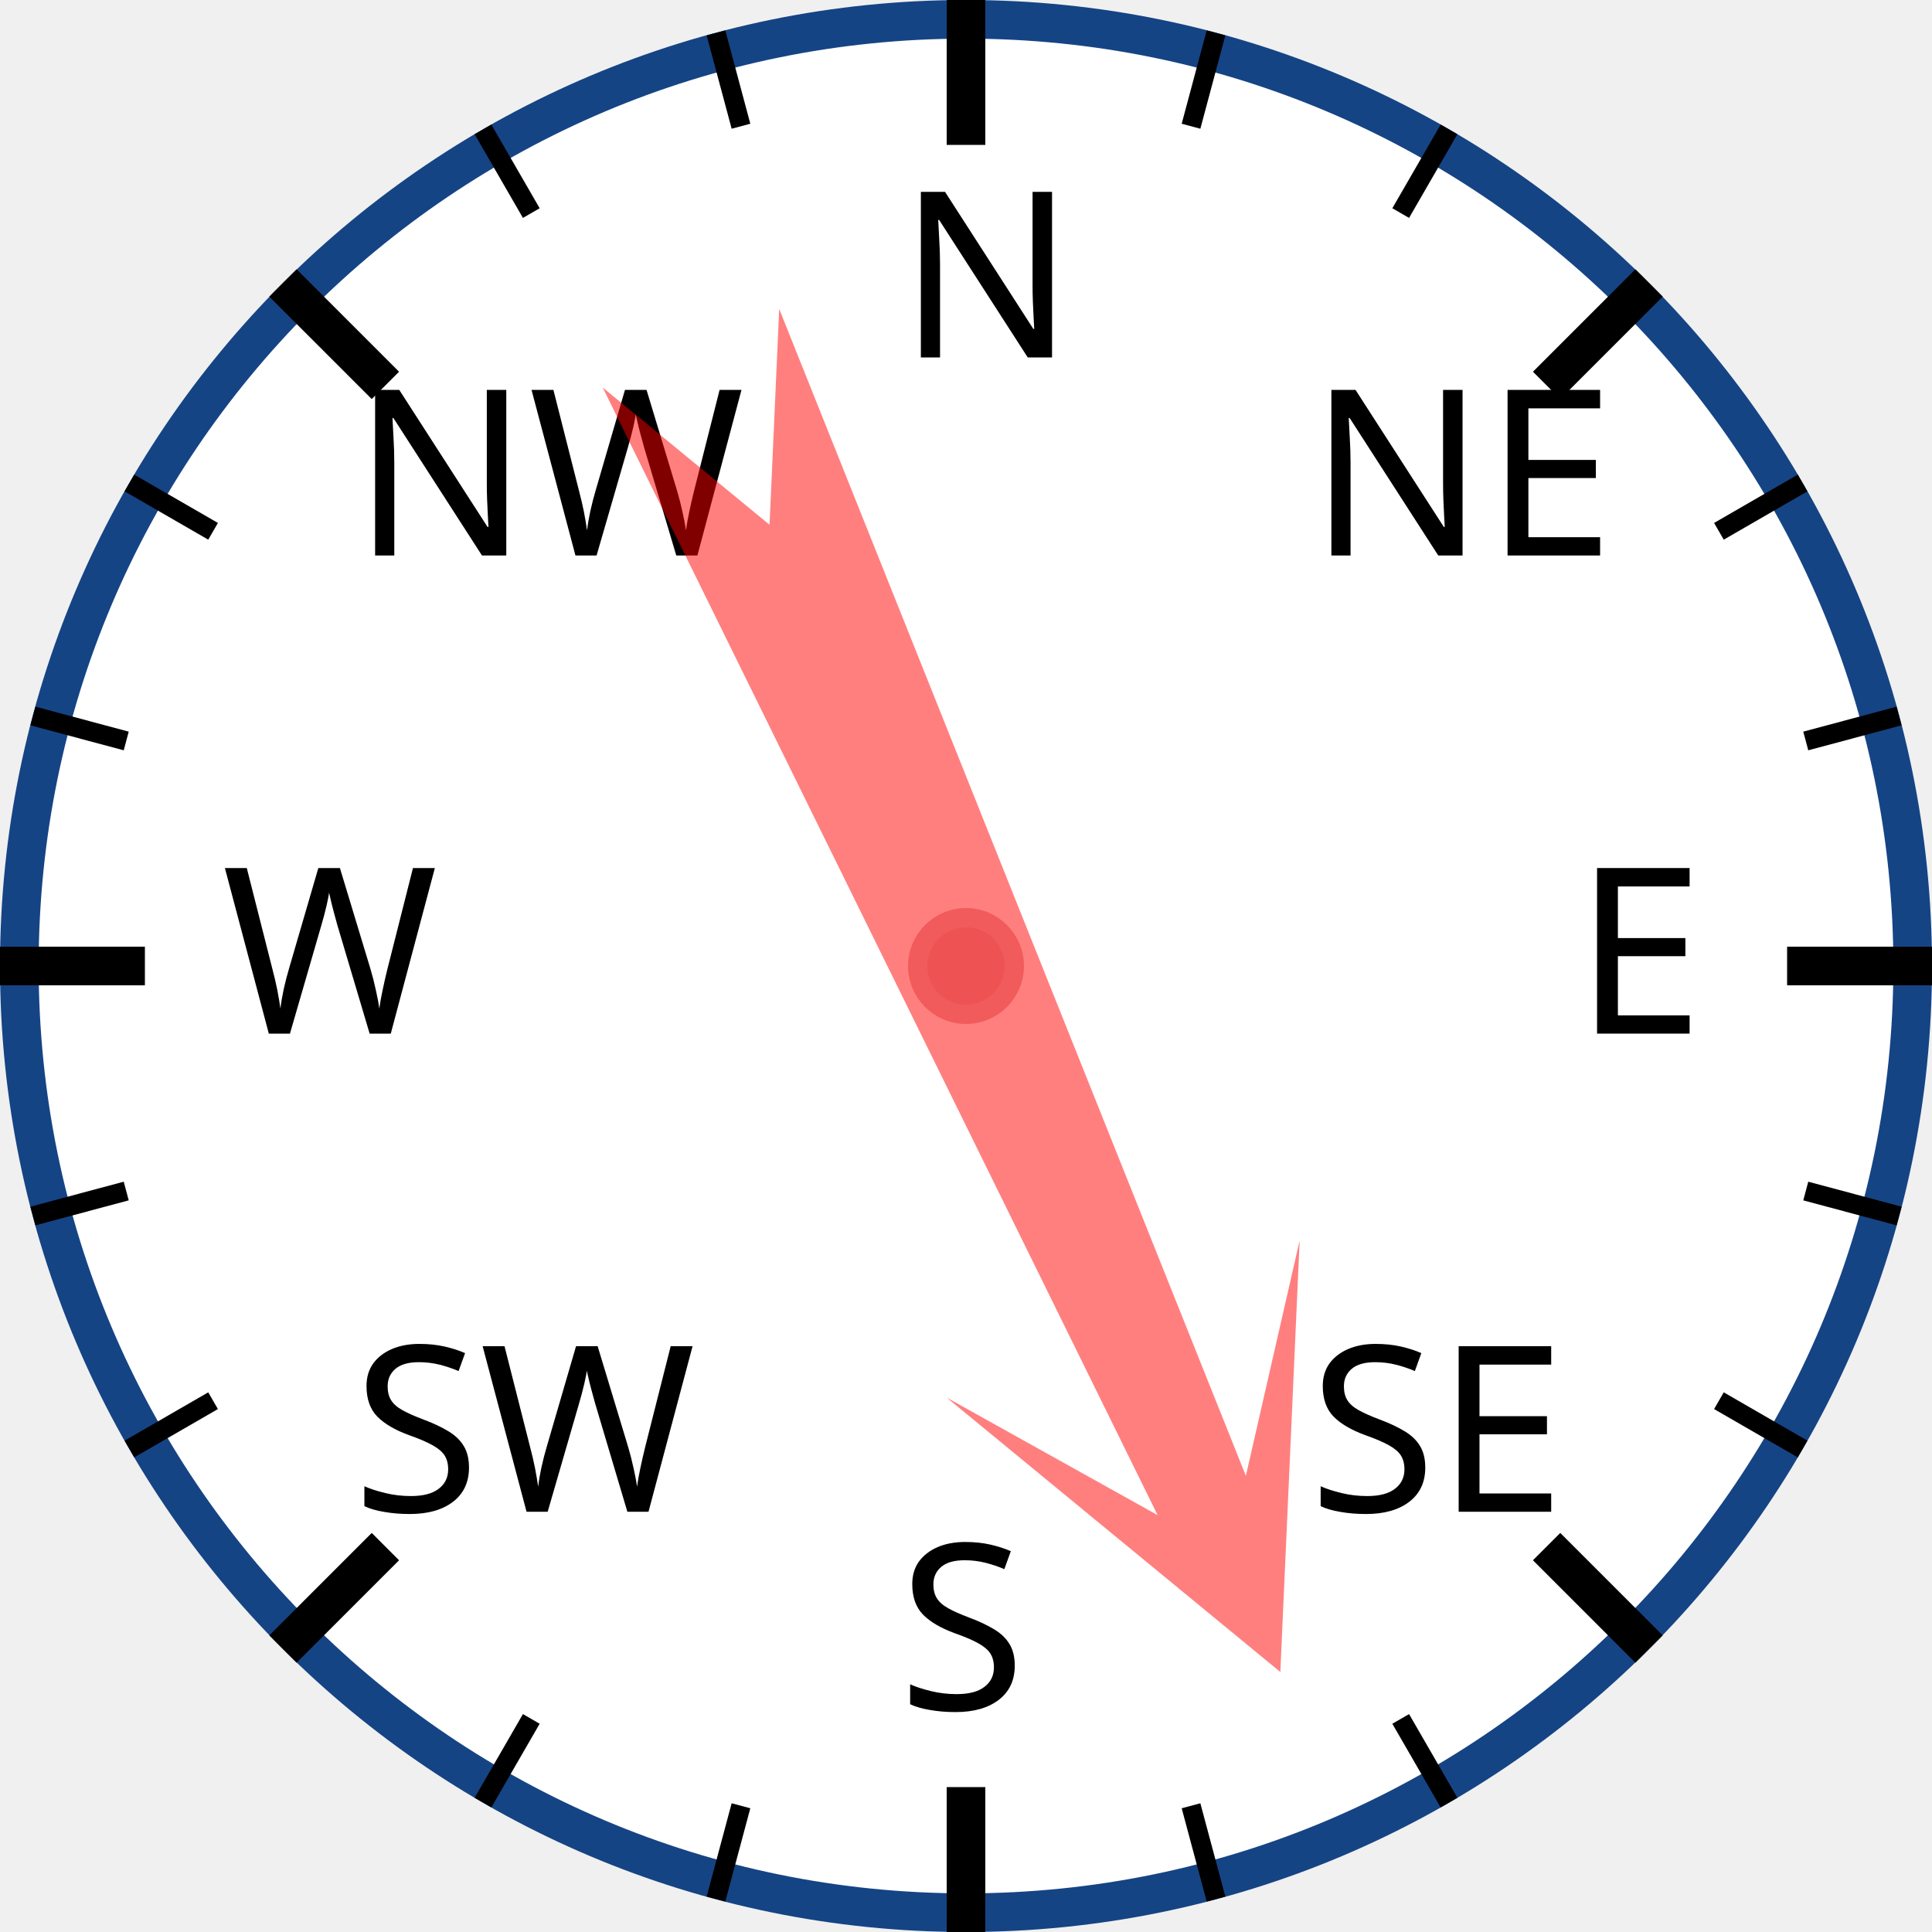
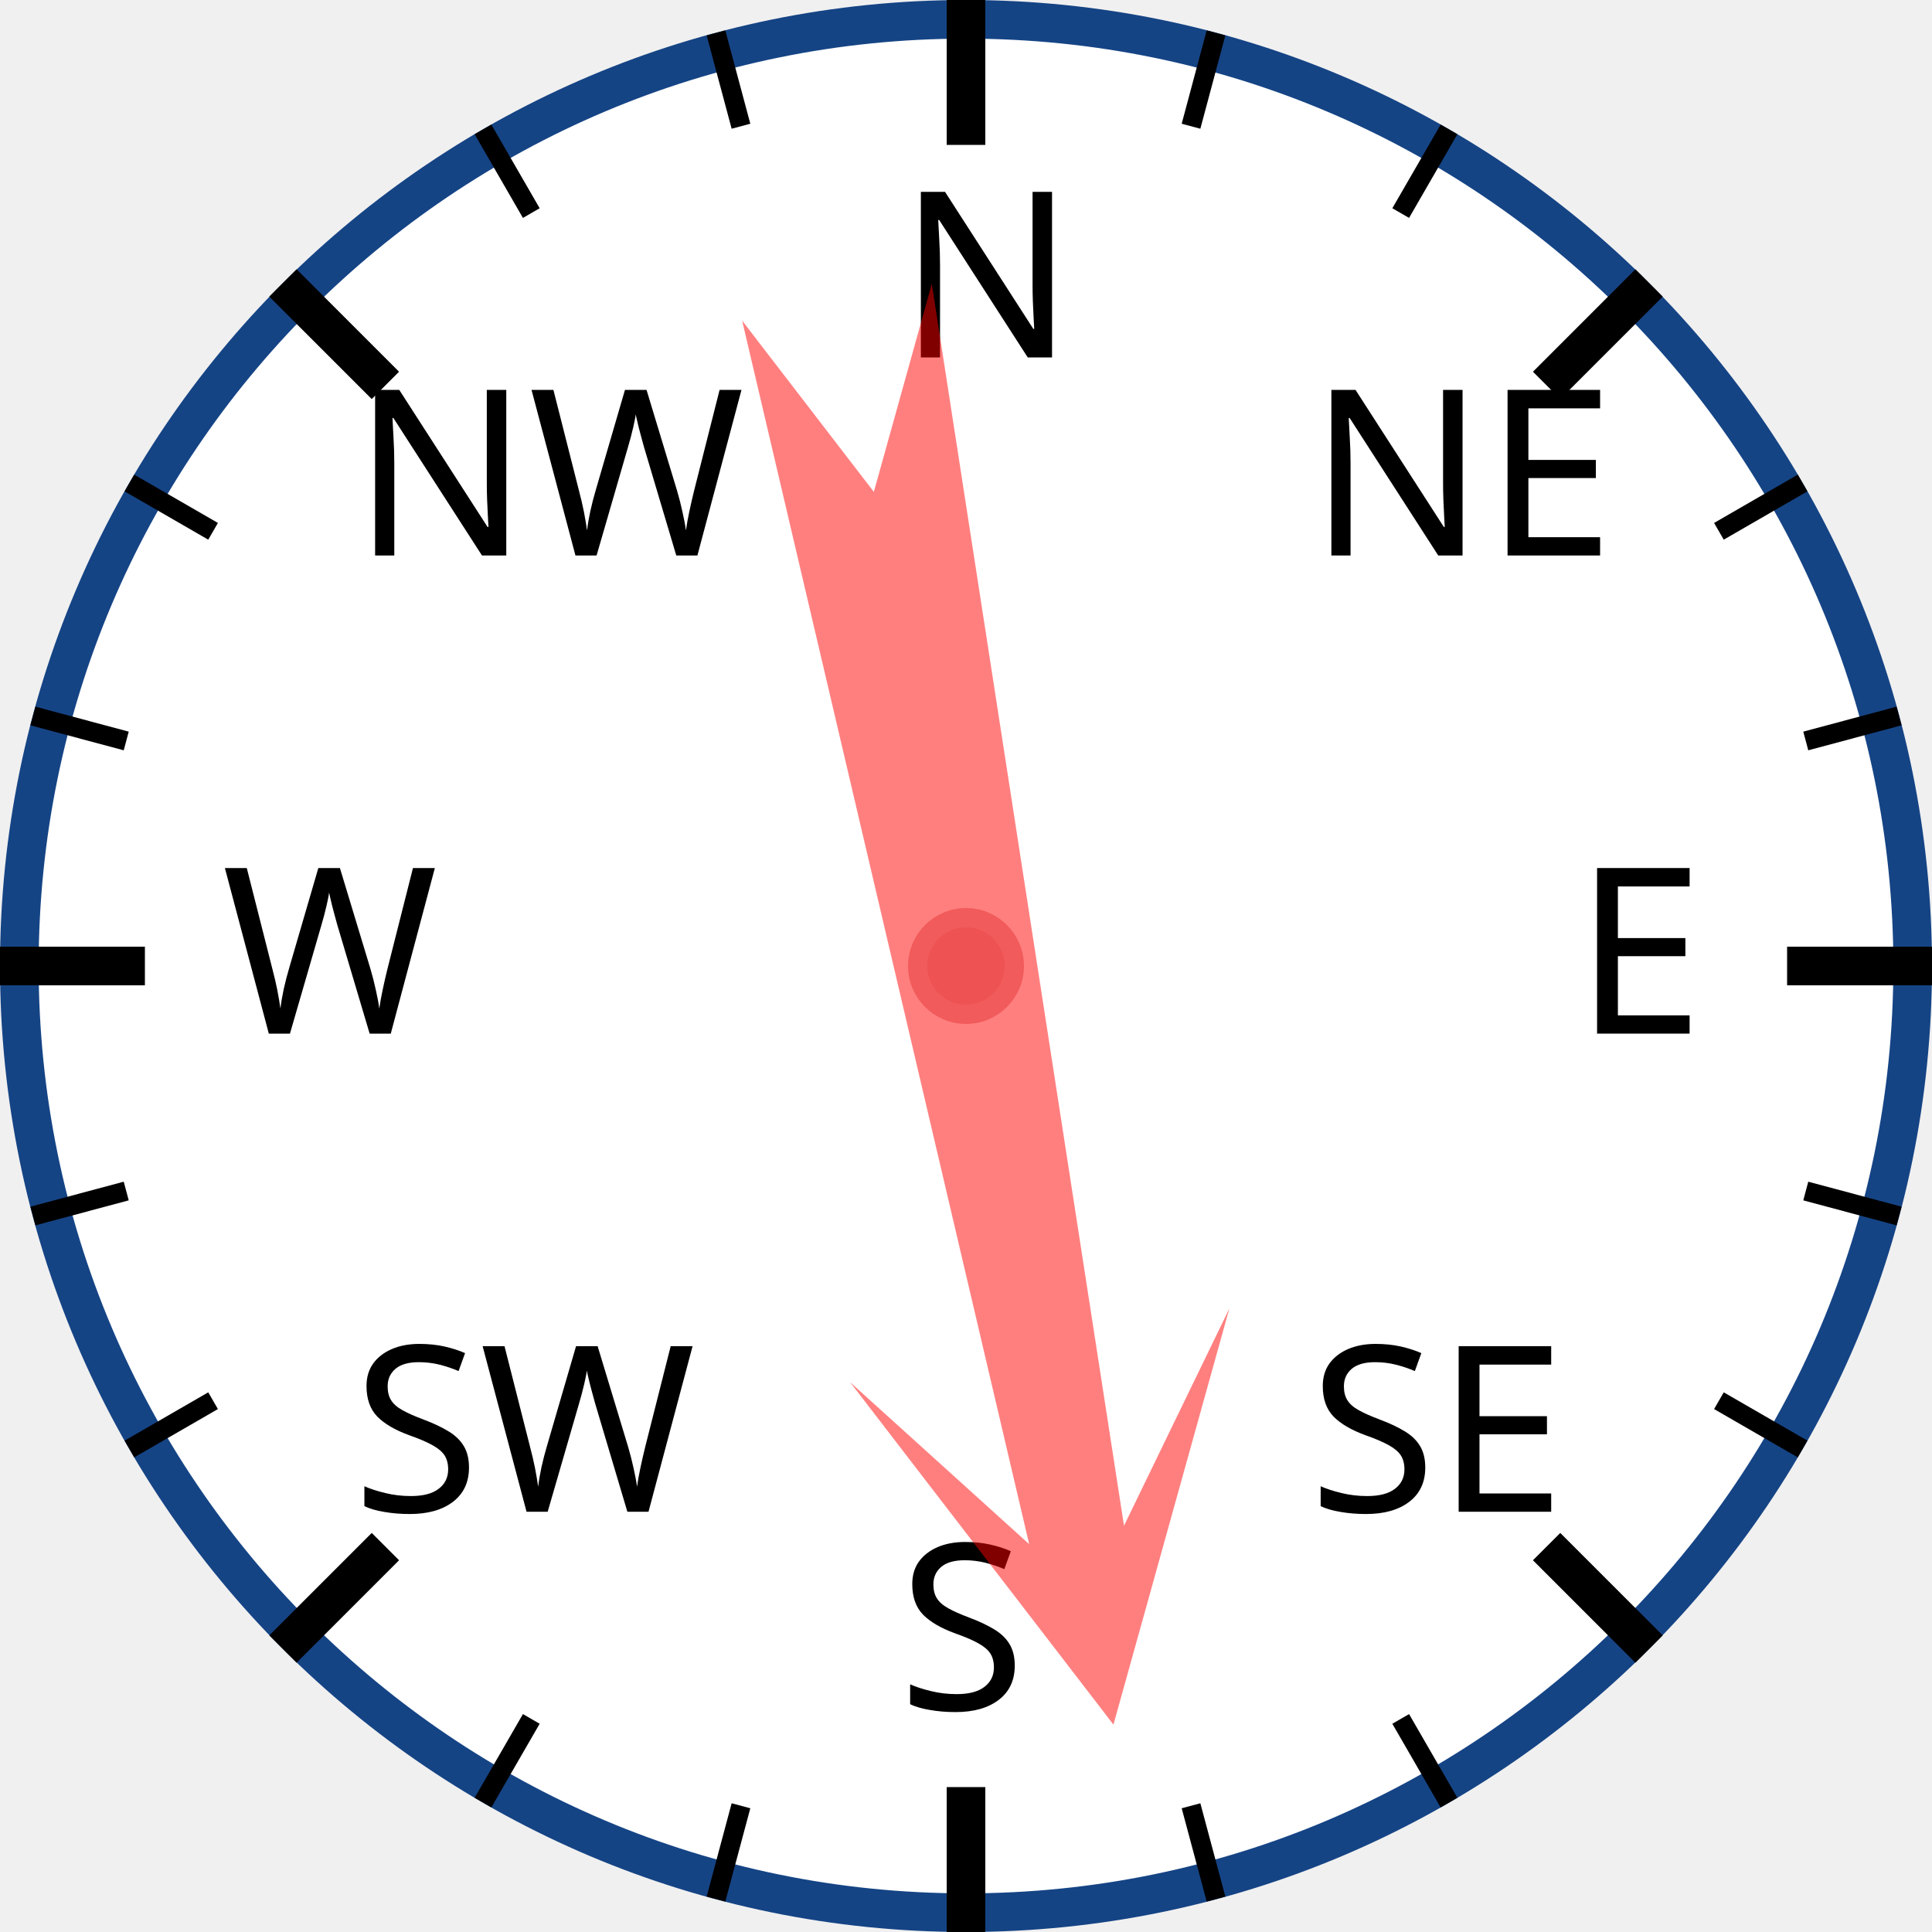
<svg xmlns="http://www.w3.org/2000/svg" width="120px" height="120px" viewBox="0 0 200 200">
  <circle cx="100" cy="100" r="98" style="fill: white; stroke: #154485; stroke-width: 4;" />
  <text x="93.0" y="37.0" style="font-family: sans-serif; font-size: 18pt;">N</text>
  <line x1="100.0" y1="0.0" x2="100.0" y2="15.0" style="stroke: black; stroke-width: 4;" />
  <line x1="74.118" y1="3.407" x2="76.706" y2="13.067" style="stroke: black; stroke-width: 2;" />
  <line x1="50" y1="13.397" x2="55" y2="22.058" style="stroke: black; stroke-width: 2;" />
  <text x="36.503" y="57.503" style="font-family: sans-serif; font-size: 18pt;">NW</text>
  <line x1="29.289" y1="29.289" x2="39.896" y2="39.896" style="stroke: black; stroke-width: 4;" />
  <line x1="13.397" y1="50" x2="22.058" y2="55" style="stroke: black; stroke-width: 2;" />
  <line x1="3.407" y1="74.118" x2="13.067" y2="76.706" style="stroke: black; stroke-width: 2;" />
  <text x="23.0" y="107.0" style="font-family: sans-serif; font-size: 18pt;">W</text>
  <line x1="0.0" y1="100.0" x2="15.0" y2="100.0" style="stroke: black; stroke-width: 4;" />
  <line x1="3.407" y1="125.882" x2="13.067" y2="123.294" style="stroke: black; stroke-width: 2;" />
  <line x1="13.397" y1="150" x2="22.058" y2="145" style="stroke: black; stroke-width: 2;" />
  <text x="36.503" y="156.497" style="font-family: sans-serif; font-size: 18pt;">SW</text>
  <line x1="29.289" y1="170.711" x2="39.896" y2="160.104" style="stroke: black; stroke-width: 4;" />
  <line x1="50" y1="186.603" x2="55" y2="177.942" style="stroke: black; stroke-width: 2;" />
  <line x1="74.118" y1="196.593" x2="76.706" y2="186.933" style="stroke: black; stroke-width: 2;" />
  <text x="93" y="177.0" style="font-family: sans-serif; font-size: 18pt;">S</text>
  <line x1="100" y1="200.0" x2="100" y2="185.0" style="stroke: black; stroke-width: 4;" />
  <line x1="125.882" y1="196.593" x2="123.294" y2="186.933" style="stroke: black; stroke-width: 2;" />
  <line x1="150.0" y1="186.603" x2="145.0" y2="177.942" style="stroke: black; stroke-width: 2;" />
  <text x="135.497" y="156.497" style="font-family: sans-serif; font-size: 18pt;">SE</text>
  <line x1="170.711" y1="170.711" x2="160.104" y2="160.104" style="stroke: black; stroke-width: 4;" />
  <line x1="186.603" y1="150" x2="177.942" y2="145" style="stroke: black; stroke-width: 2;" />
  <line x1="196.593" y1="125.882" x2="186.933" y2="123.294" style="stroke: black; stroke-width: 2;" />
  <text x="163.0" y="107" style="font-family: sans-serif; font-size: 18pt;">E</text>
  <line x1="200.0" y1="100" x2="185.0" y2="100" style="stroke: black; stroke-width: 4;" />
  <line x1="196.593" y1="74.118" x2="186.933" y2="76.706" style="stroke: black; stroke-width: 2;" />
  <line x1="186.603" y1="50" x2="177.942" y2="55" style="stroke: black; stroke-width: 2;" />
  <text x="135.497" y="57.503" style="font-family: sans-serif; font-size: 18pt;">NE</text>
  <line x1="170.711" y1="29.289" x2="160.104" y2="39.896" style="stroke: black; stroke-width: 4;" />
  <line x1="150" y1="13.397" x2="145" y2="22.058" style="stroke: black; stroke-width: 2;" />
  <line x1="125.882" y1="3.407" x2="123.294" y2="13.067" style="stroke: black; stroke-width: 2;" />
-   <polygon points="100 20 120 60 105 40 110 170 100 150 90 170 95 40 80 60" style="fill: red; fill-opacity: 0.5;" transform="rotate(156,100,100)" />
+   <polygon points="100 20 120 60 105 40 110 170 100 150 90 170 95 40 80 60" style="fill: red; fill-opacity: 0.5;" transform="rotate(169,100,100)" />
  <circle cx="100" cy="100" r="5" style="fill: #EE5252; stroke: #F25B5B; stroke-width: 2;" />
</svg>
